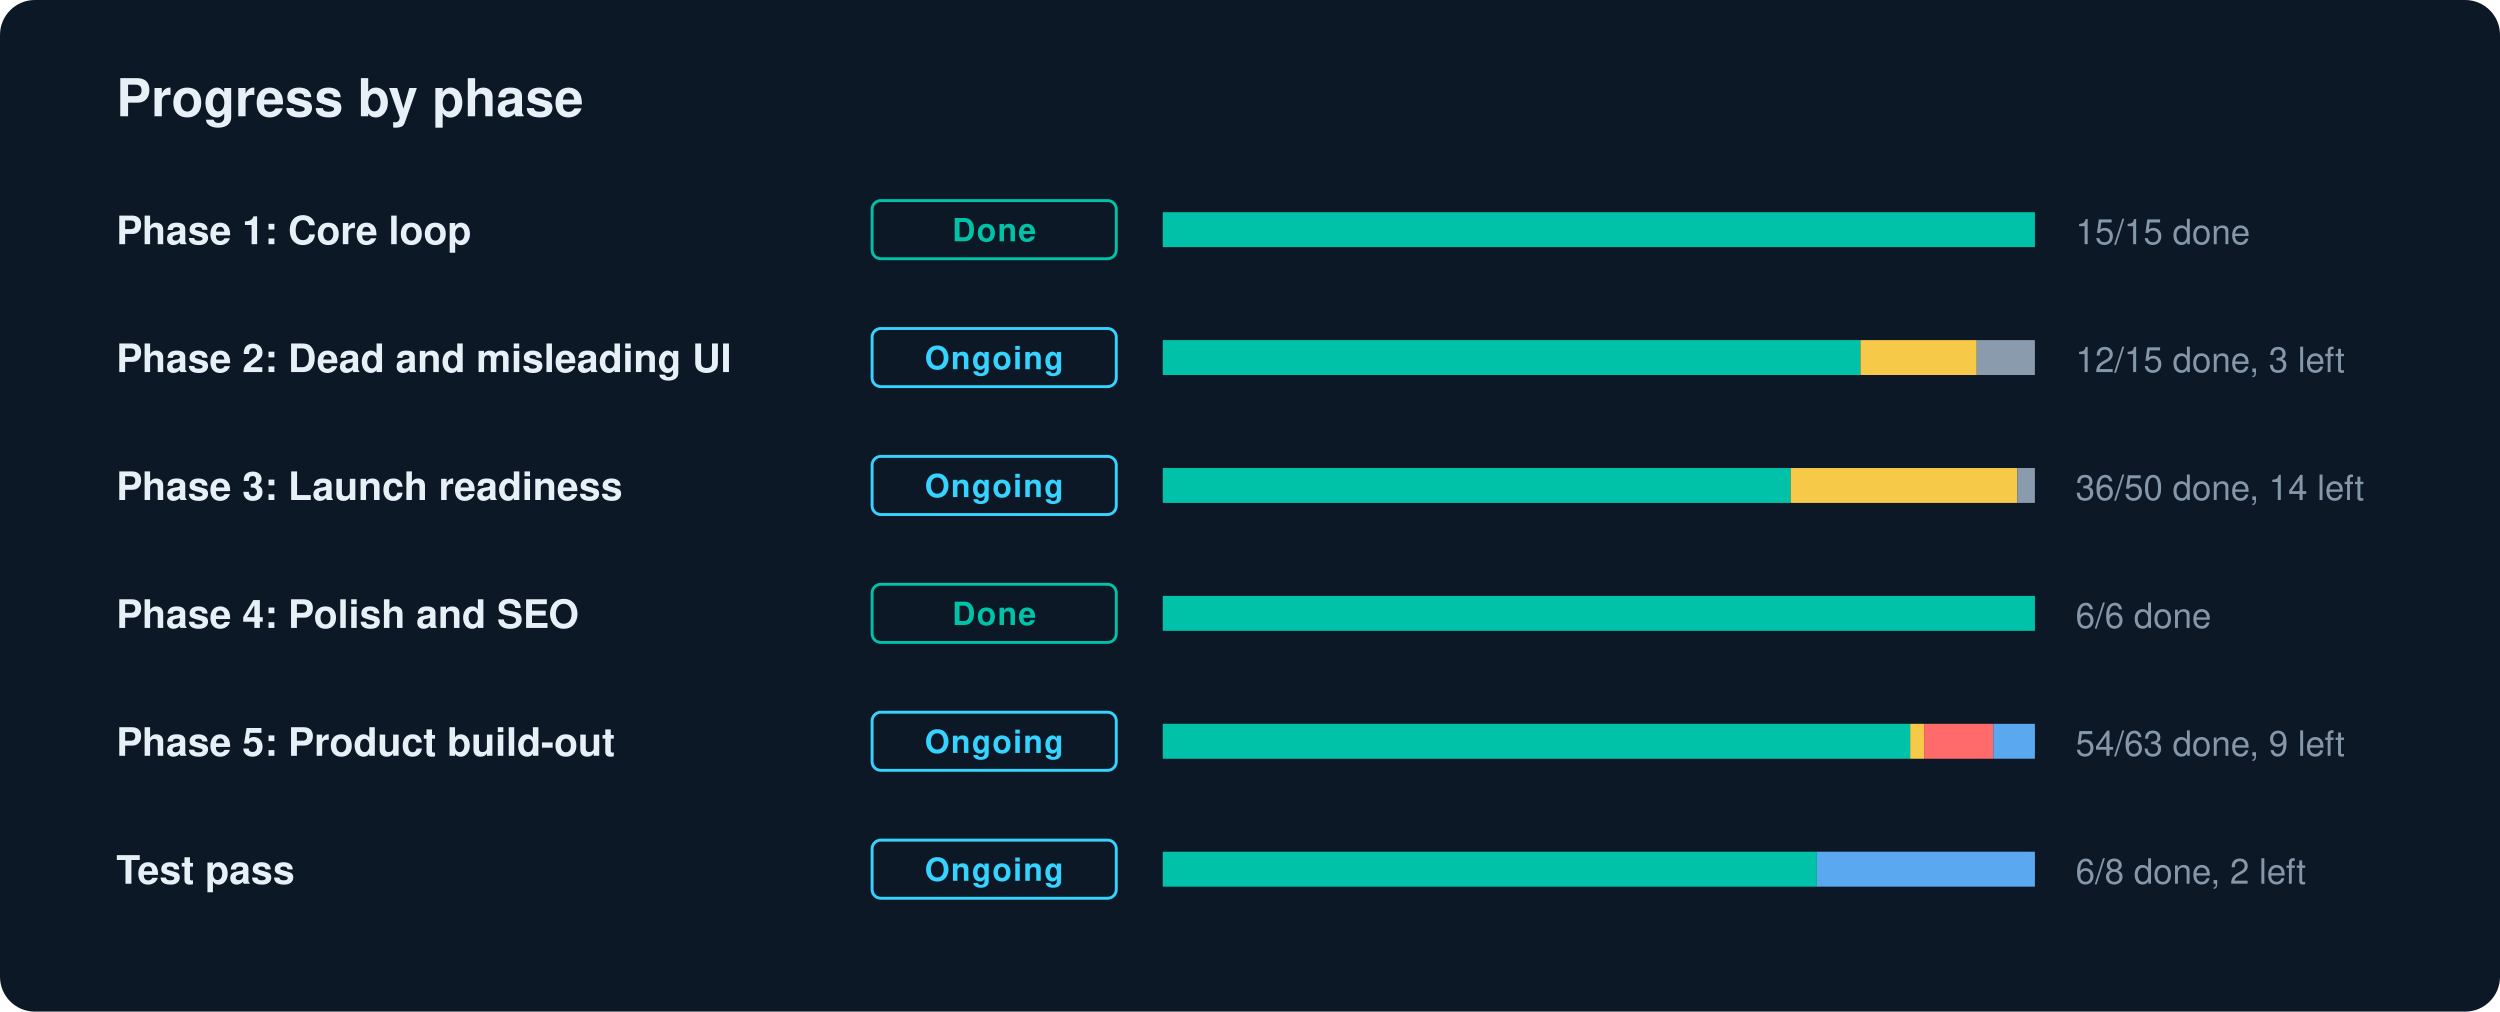
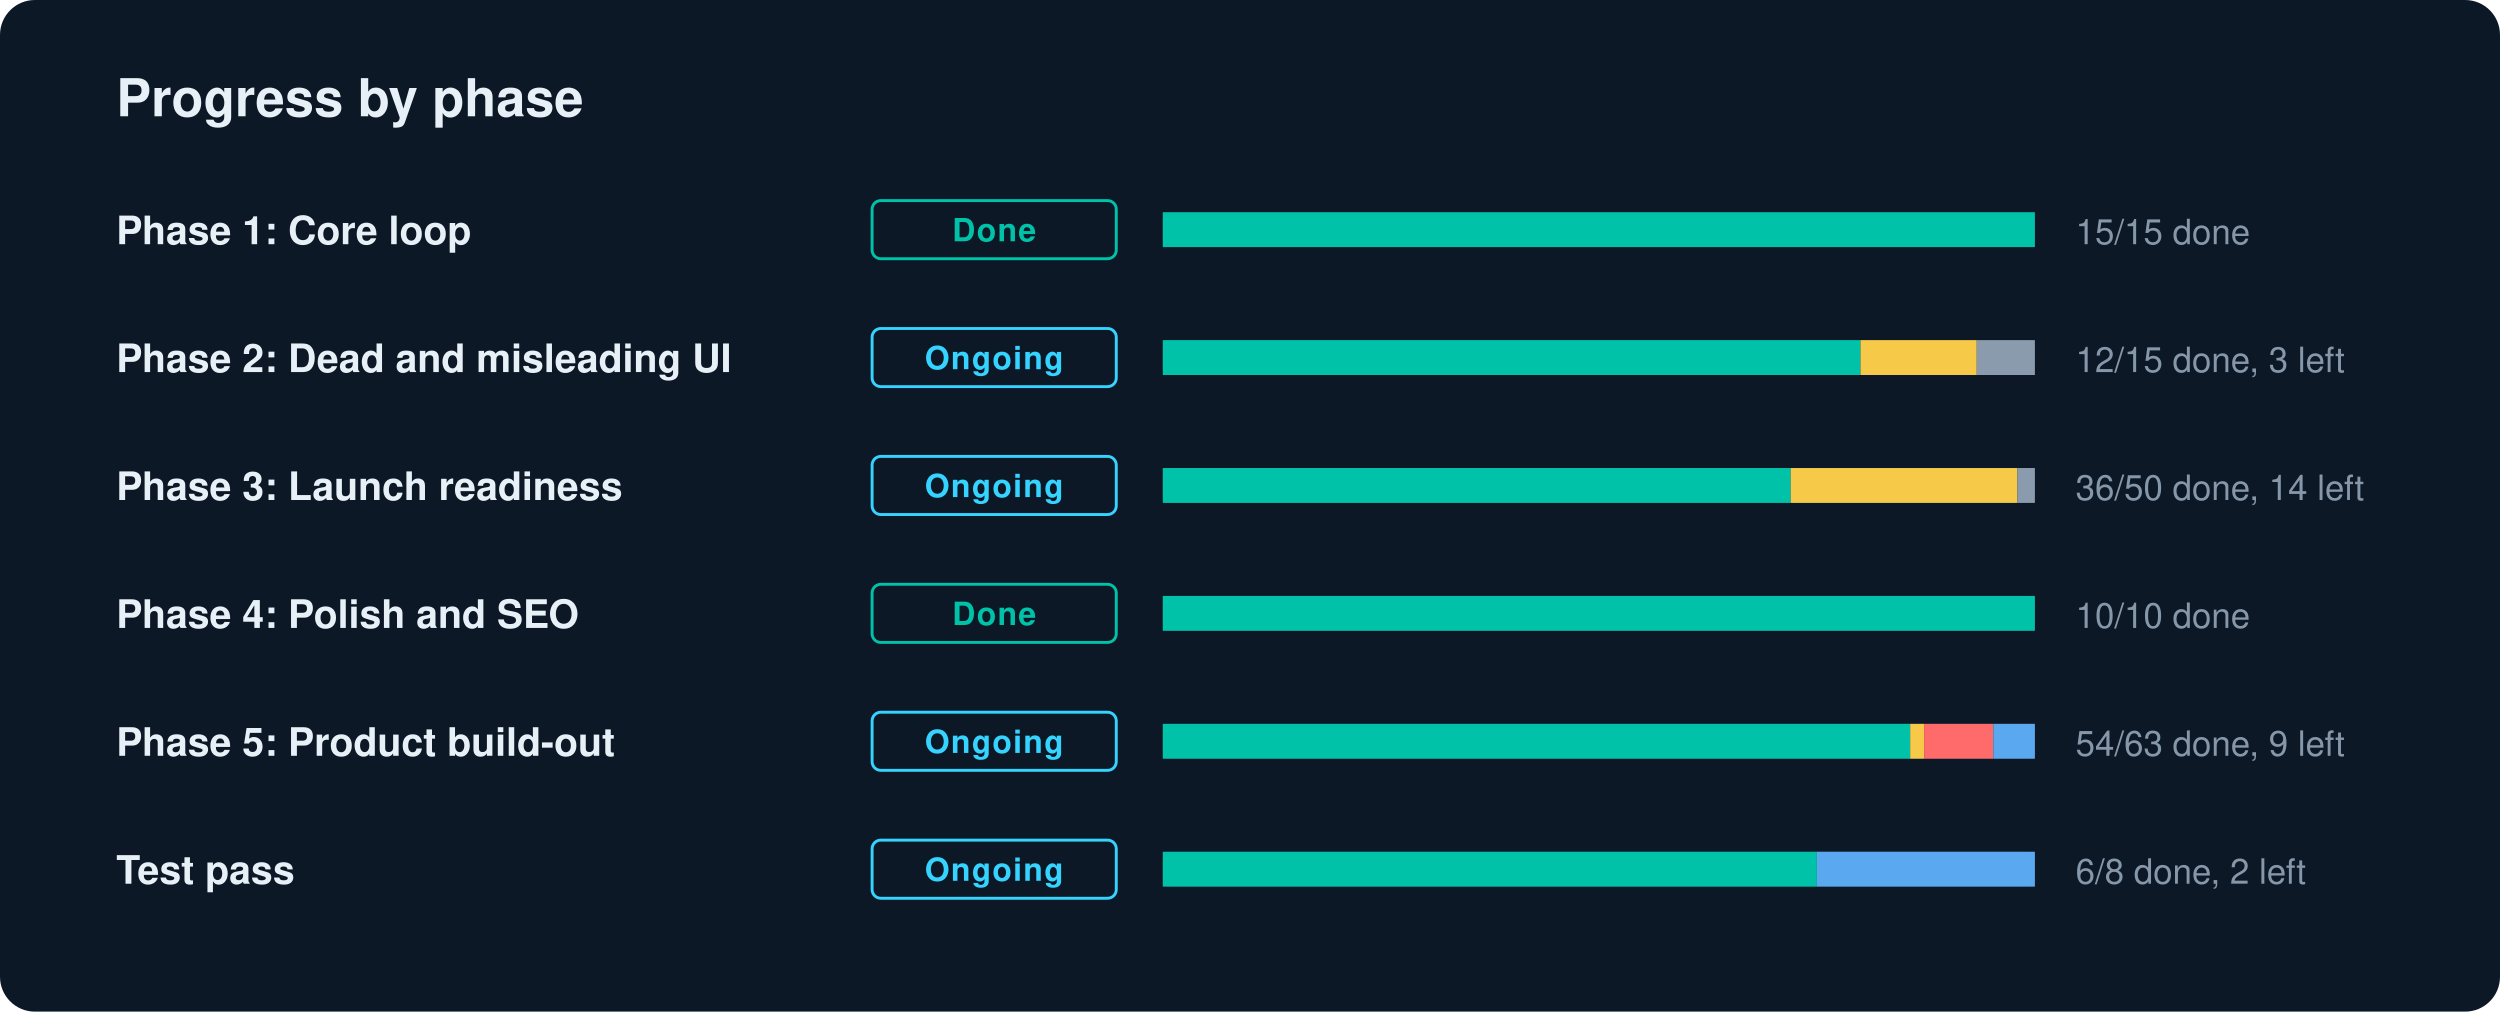
<svg xmlns="http://www.w3.org/2000/svg" width="860" height="348" viewBox="0 0 860 348" role="img" aria-label="GradLink progress by phase">
  <style>text{font-family:-apple-system,BlinkMacSystemFont,"Segoe UI",Helvetica,Arial,sans-serif;fill:#E7F0F7}.l{font-size:13.5px;font-weight:600}.n{font-size:12px;fill:#8697AA;font-variant-numeric:tabular-nums}.c{font-size:11px;font-weight:700;letter-spacing:.04em}.h{font-size:18px;font-weight:700}</style>
  <rect width="860" height="348" rx="12" fill="#0C1826" />
  <text x="40" y="40" class="h">Progress by phase</text>
  <text x="40" y="84" class="l">Phase 1: Core loop</text>
  <rect x="300" y="69" width="84" height="20" rx="3" fill="none" stroke="#00C2A8" />
  <text x="342" y="83" text-anchor="middle" class="c" fill="#00C2A8" style="fill:#00C2A8">Done</text>
  <rect x="400" y="73" width="300" height="12" rx="2" fill="#1A2A3C" />
  <rect x="400.0" y="73" width="300.0" height="12" fill="#00C2A8" />
  <text x="714" y="84" class="n">15/15 done</text>
  <text x="40" y="128" class="l">Phase 2: Dead and misleading UI</text>
  <rect x="300" y="113" width="84" height="20" rx="3" fill="none" stroke="#35D3FF" />
  <text x="342" y="127" text-anchor="middle" class="c" fill="#35D3FF" style="fill:#35D3FF">Ongoing</text>
  <rect x="400" y="117" width="300" height="12" rx="2" fill="#1A2A3C" />
  <rect x="400.0" y="117" width="240.0" height="12" fill="#00C2A8" />
  <rect x="640.0" y="117" width="40.0" height="12" fill="#F7C948" />
  <rect x="680.0" y="117" width="20.0" height="12" fill="#8A9BAE" />
  <text x="714" y="128" class="n">12/15 done, 3 left</text>
  <text x="40" y="172" class="l">Phase 3: Launch readiness</text>
  <rect x="300" y="157" width="84" height="20" rx="3" fill="none" stroke="#35D3FF" />
  <text x="342" y="171" text-anchor="middle" class="c" fill="#35D3FF" style="fill:#35D3FF">Ongoing</text>
  <rect x="400" y="161" width="300" height="12" rx="2" fill="#1A2A3C" />
  <rect x="400.0" y="161" width="216.0" height="12" fill="#00C2A8" />
  <rect x="616.0" y="161" width="78.0" height="12" fill="#F7C948" />
  <rect x="694.0" y="161" width="6.0" height="12" fill="#8A9BAE" />
  <text x="714" y="172" class="n">36/50 done, 14 left</text>
  <text x="40" y="216" class="l">Phase 4: Polish and SEO</text>
  <rect x="300" y="201" width="84" height="20" rx="3" fill="none" stroke="#00C2A8" />
  <text x="342" y="215" text-anchor="middle" class="c" fill="#00C2A8" style="fill:#00C2A8">Done</text>
  <rect x="400" y="205" width="300" height="12" rx="2" fill="#1A2A3C" />
  <rect x="400.0" y="205" width="300.0" height="12" fill="#00C2A8" />
-   <text x="714" y="216" class="n">6/6 done</text>
+   <text x="714" y="216" class="n">10/10 done</text>
  <text x="40" y="260" class="l">Phase 5: Product build-out</text>
  <rect x="300" y="245" width="84" height="20" rx="3" fill="none" stroke="#35D3FF" />
  <text x="342" y="259" text-anchor="middle" class="c" fill="#35D3FF" style="fill:#35D3FF">Ongoing</text>
  <rect x="400" y="249" width="300" height="12" rx="2" fill="#1A2A3C" />
  <rect x="400.0" y="249" width="257.1" height="12" fill="#00C2A8" />
  <rect x="657.1" y="249" width="4.8" height="12" fill="#F7C948" />
  <rect x="661.9" y="249" width="23.8" height="12" fill="#FF6B6B" />
  <rect x="685.7" y="249" width="14.3" height="12" fill="#5AA9F0" />
  <text x="714" y="260" class="n">54/63 done, 9 left</text>
  <text x="40" y="304" class="l">Test pass</text>
  <rect x="300" y="289" width="84" height="20" rx="3" fill="none" stroke="#35D3FF" />
  <text x="342" y="303" text-anchor="middle" class="c" fill="#35D3FF" style="fill:#35D3FF">Ongoing</text>
  <rect x="400" y="293" width="300" height="12" rx="2" fill="#1A2A3C" />
  <rect x="400.0" y="293" width="225.0" height="12" fill="#00C2A8" />
  <rect x="625.0" y="293" width="75.0" height="12" fill="#5AA9F0" />
  <text x="714" y="304" class="n">6/8 done, 2 left</text>
</svg>
